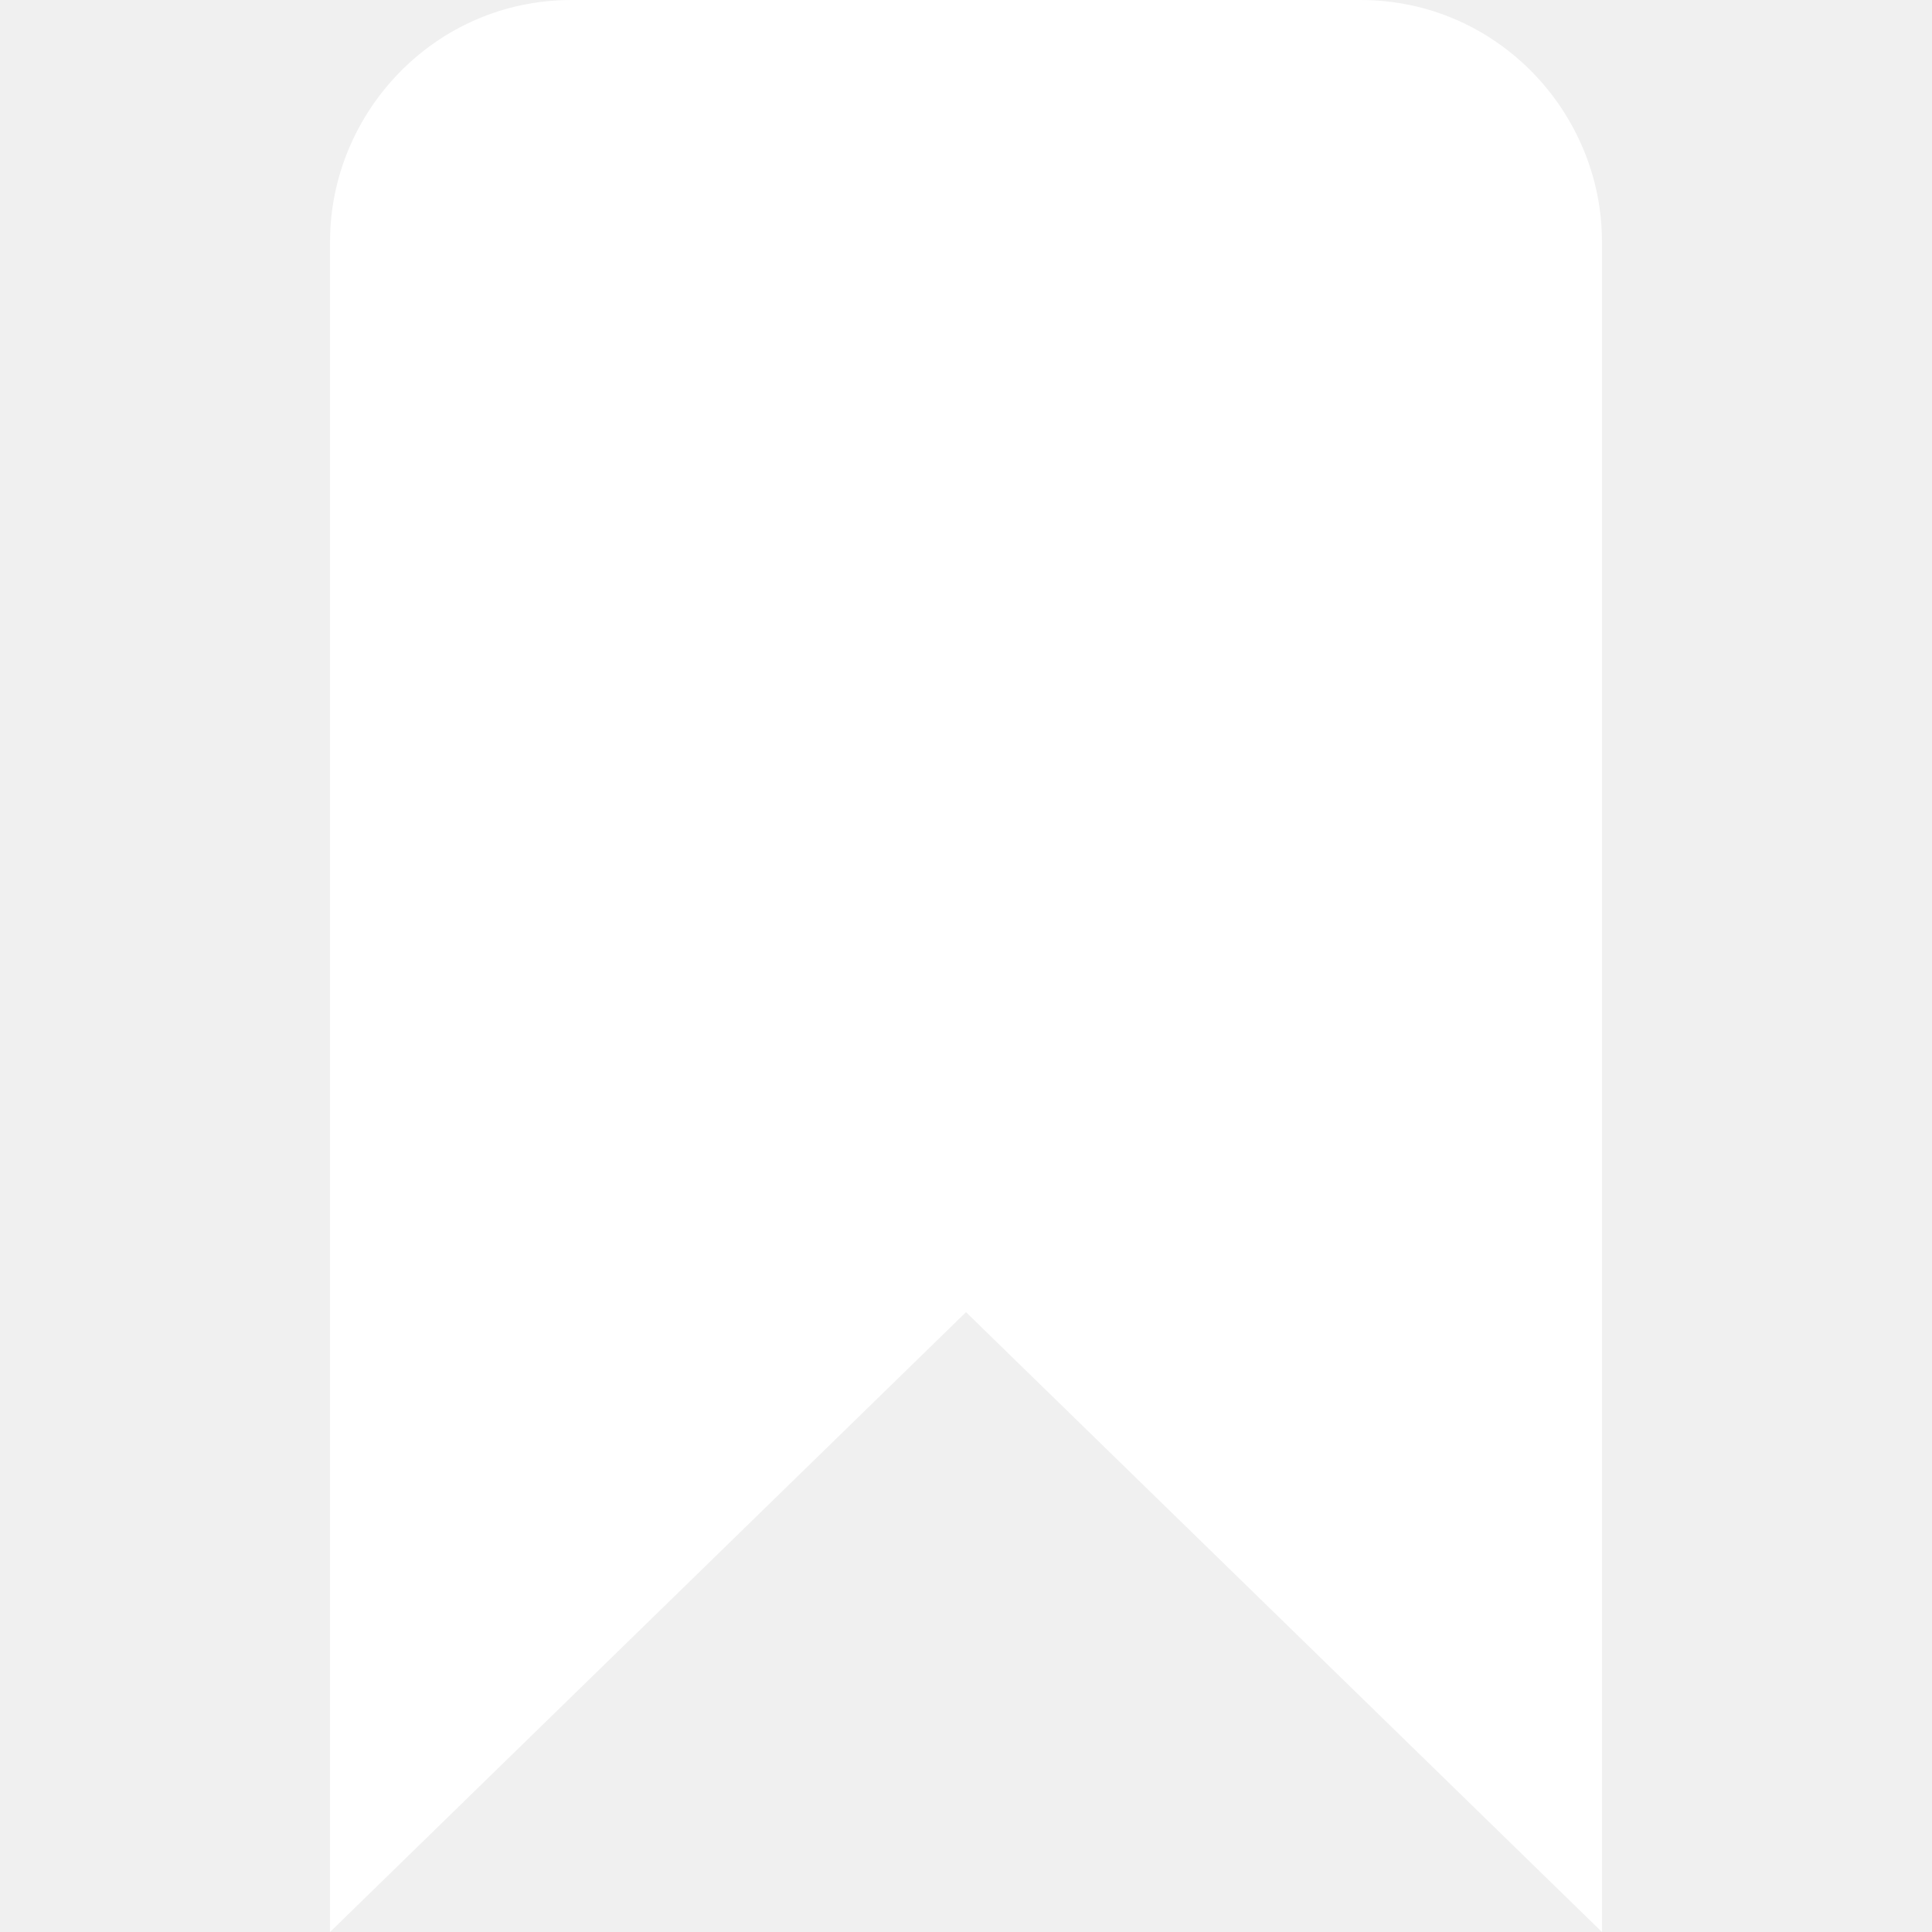
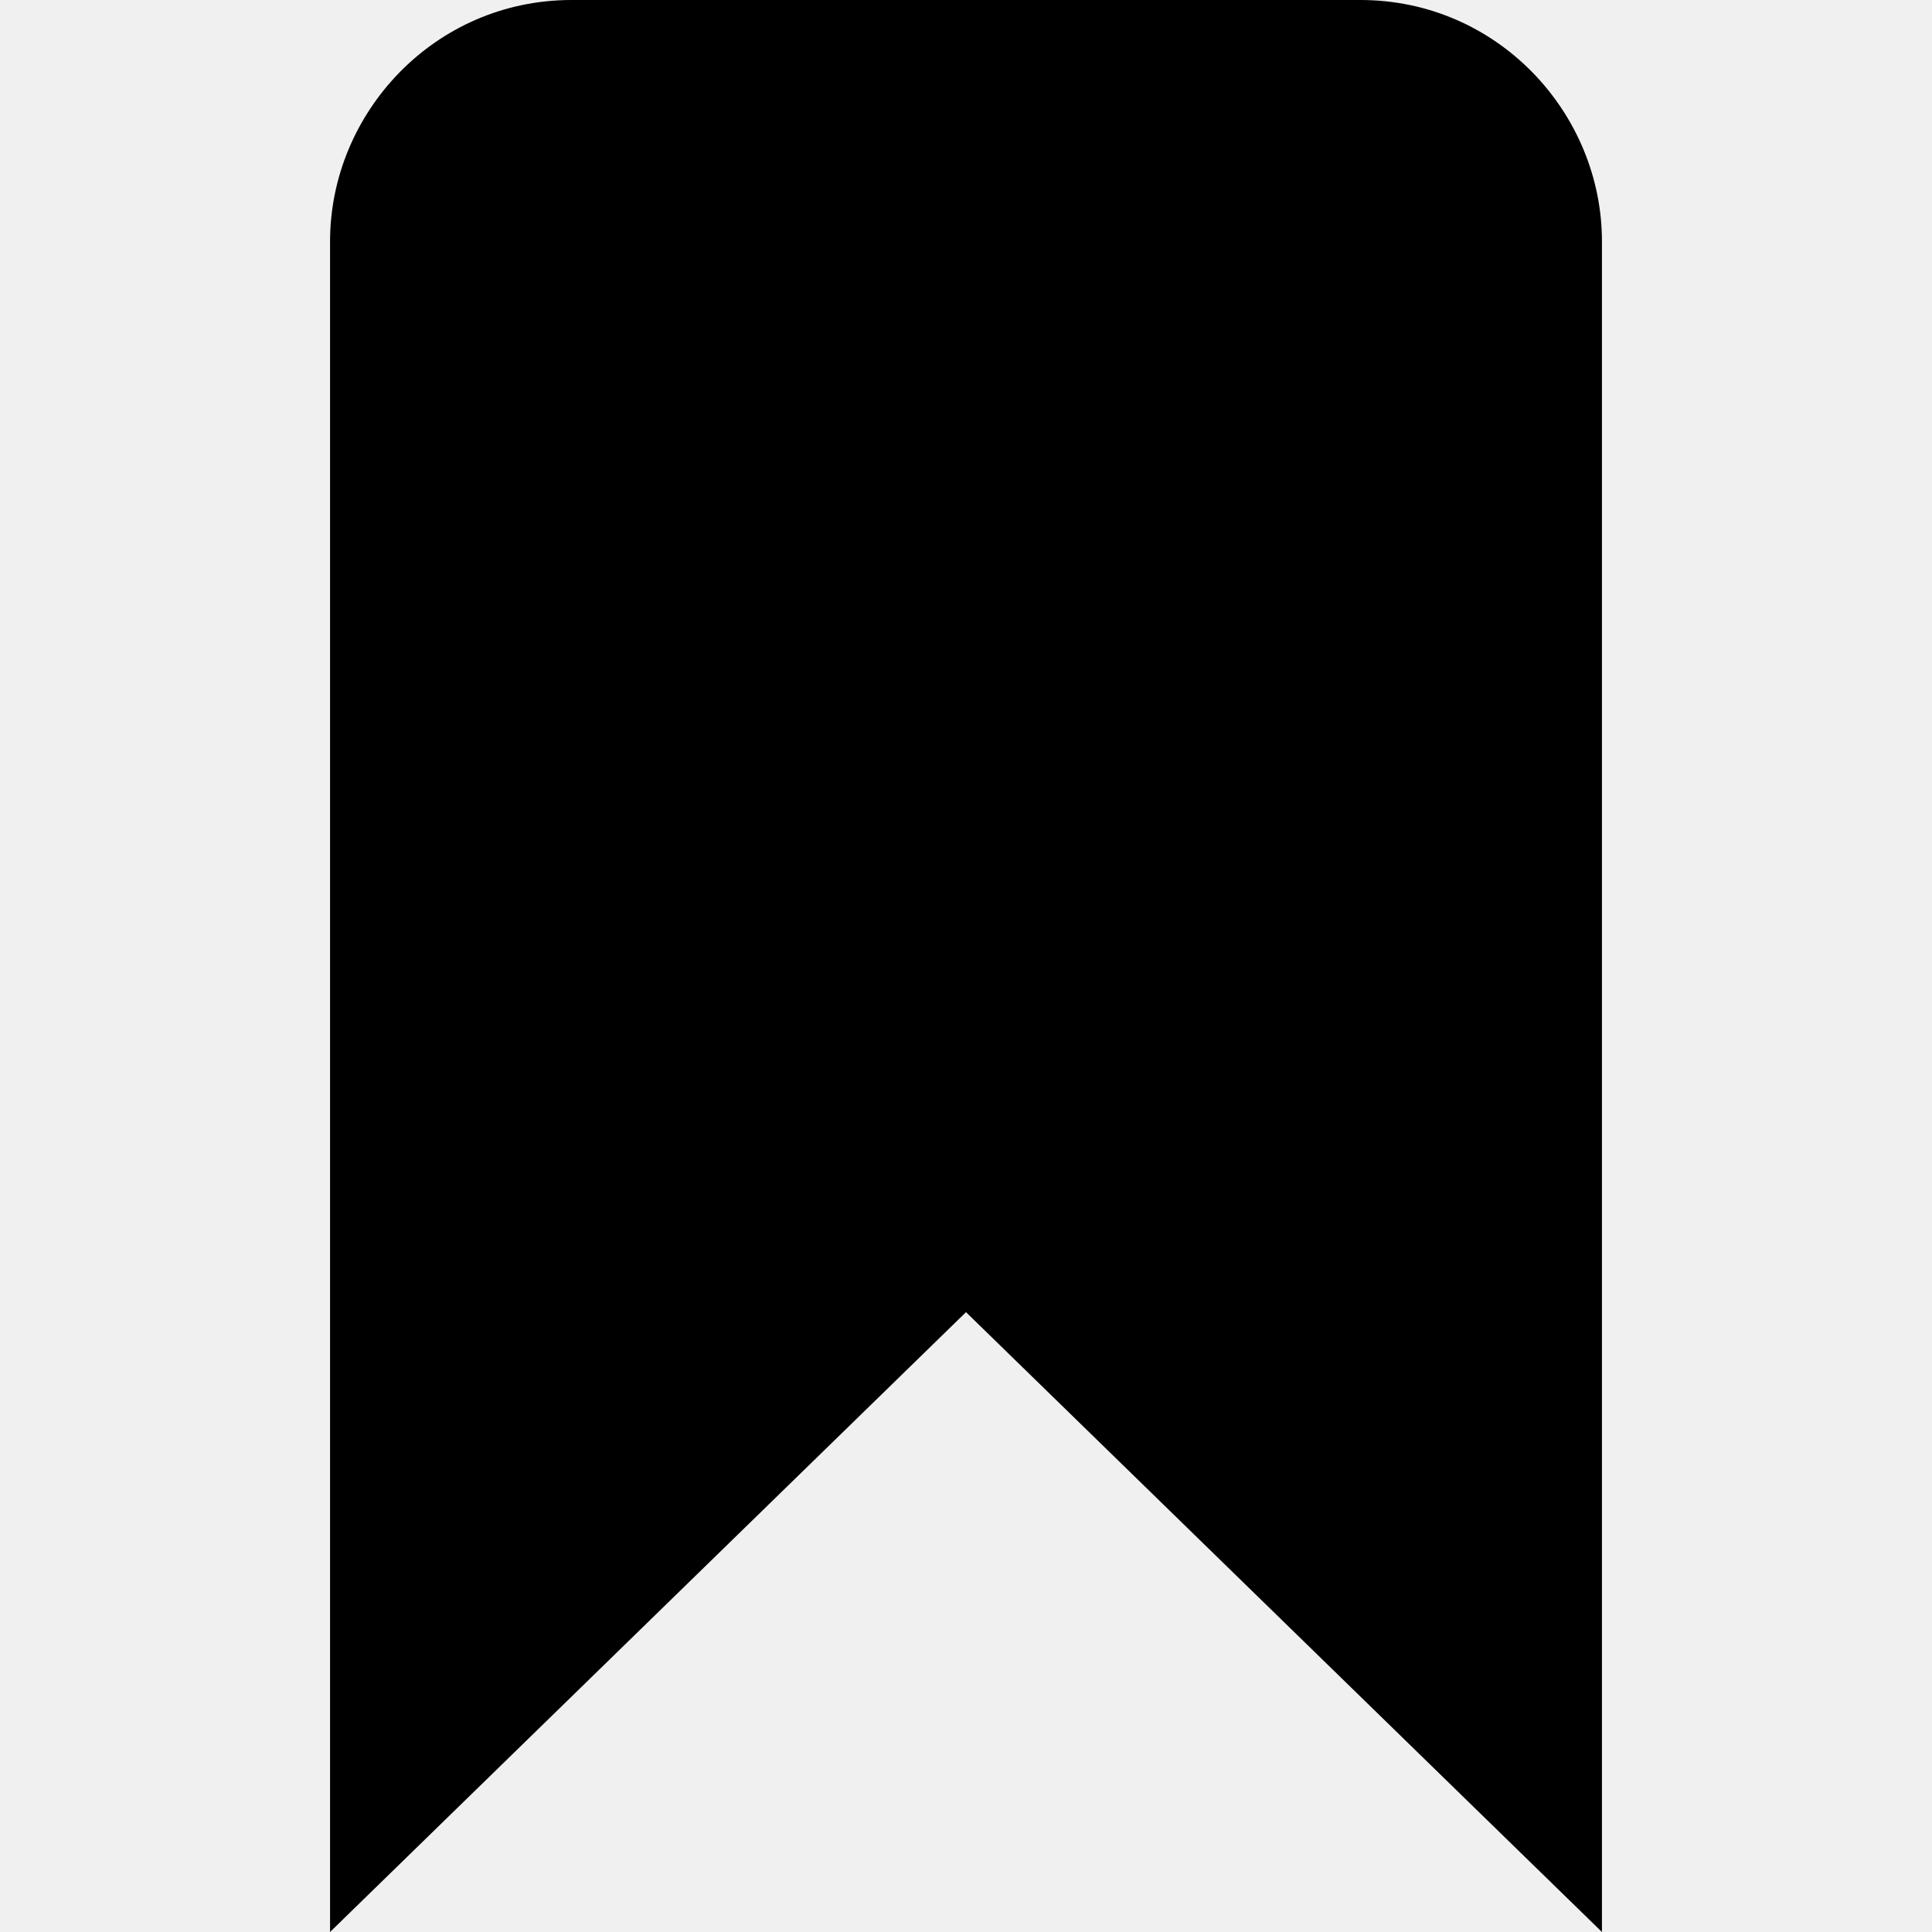
- <svg xmlns="http://www.w3.org/2000/svg" width="24" height="24">
-   <path fill="#FFF" d="M12 16.3L4.1 24V3c0-1.6 1.3-3 3-3h9.8c1.7 0 3 1.4 3 3v21L12 16.3z" />
+ <svg xmlns="http://www.w3.org/2000/svg" viewBox="0 0 24 24">
+   <path d="M12 16.3L4.1 24V3c0-1.6 1.3-3 3-3h9.8c1.7 0 3 1.4 3 3v21L12 16.3z" />
</svg>
